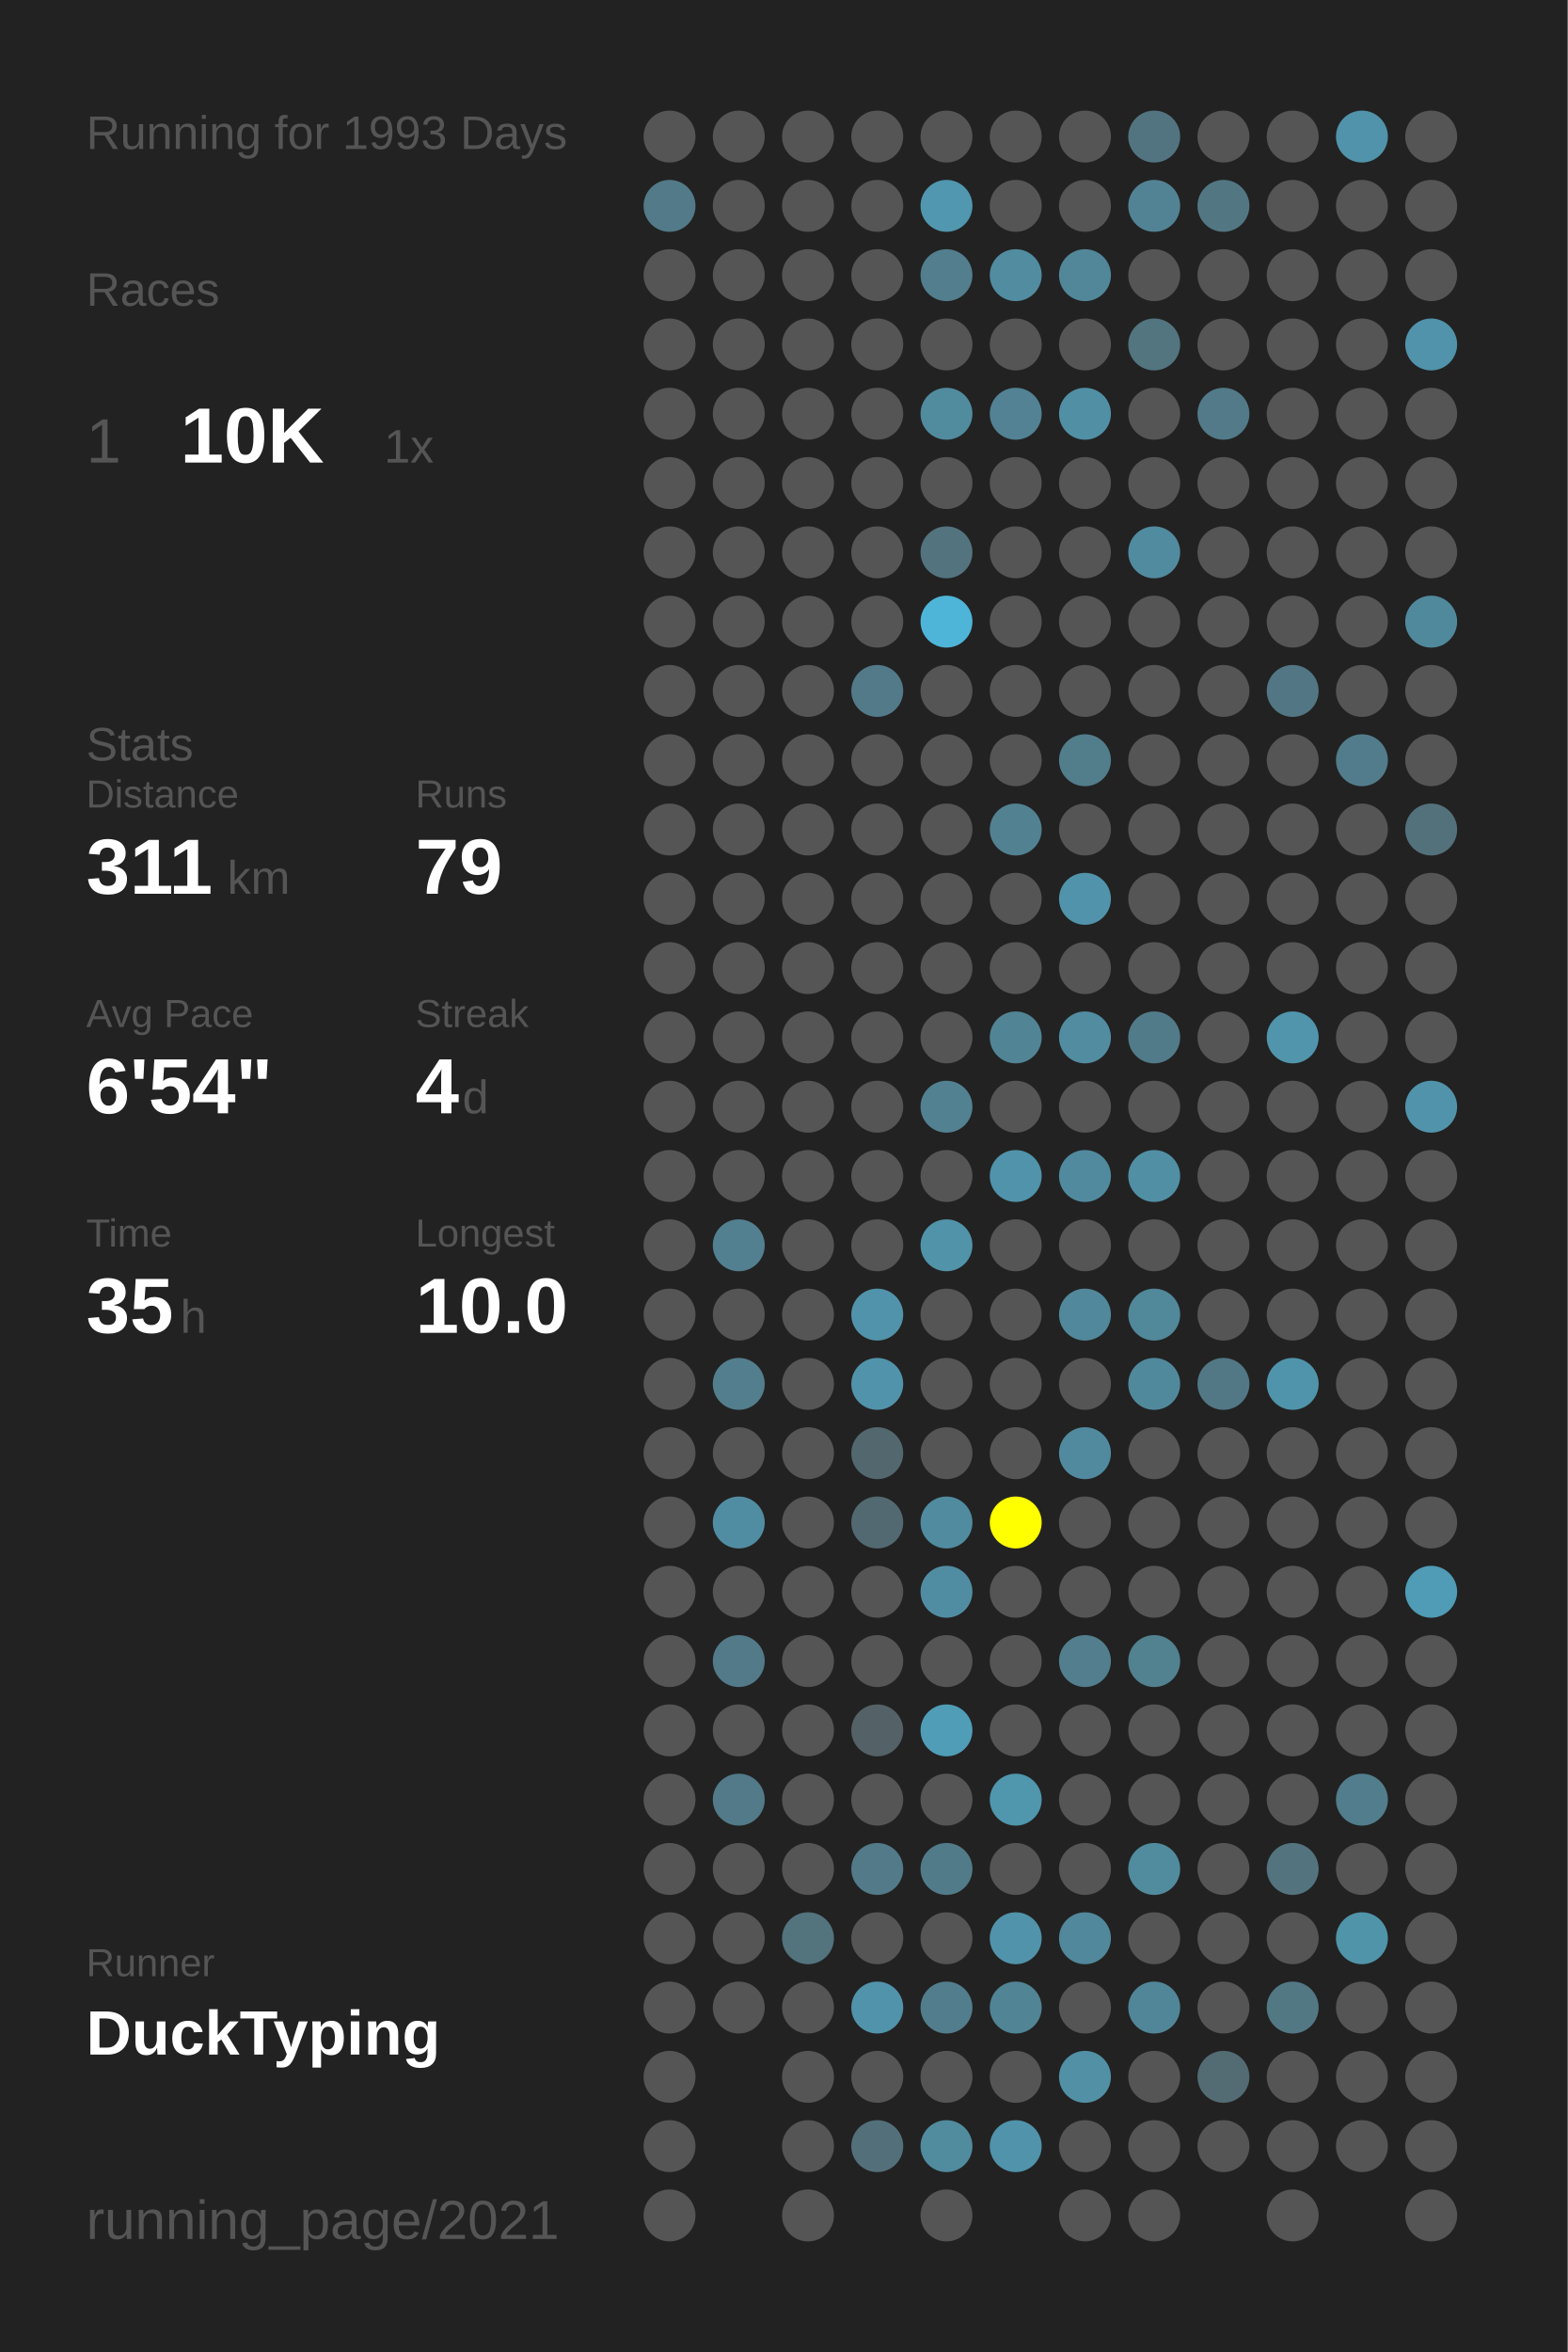
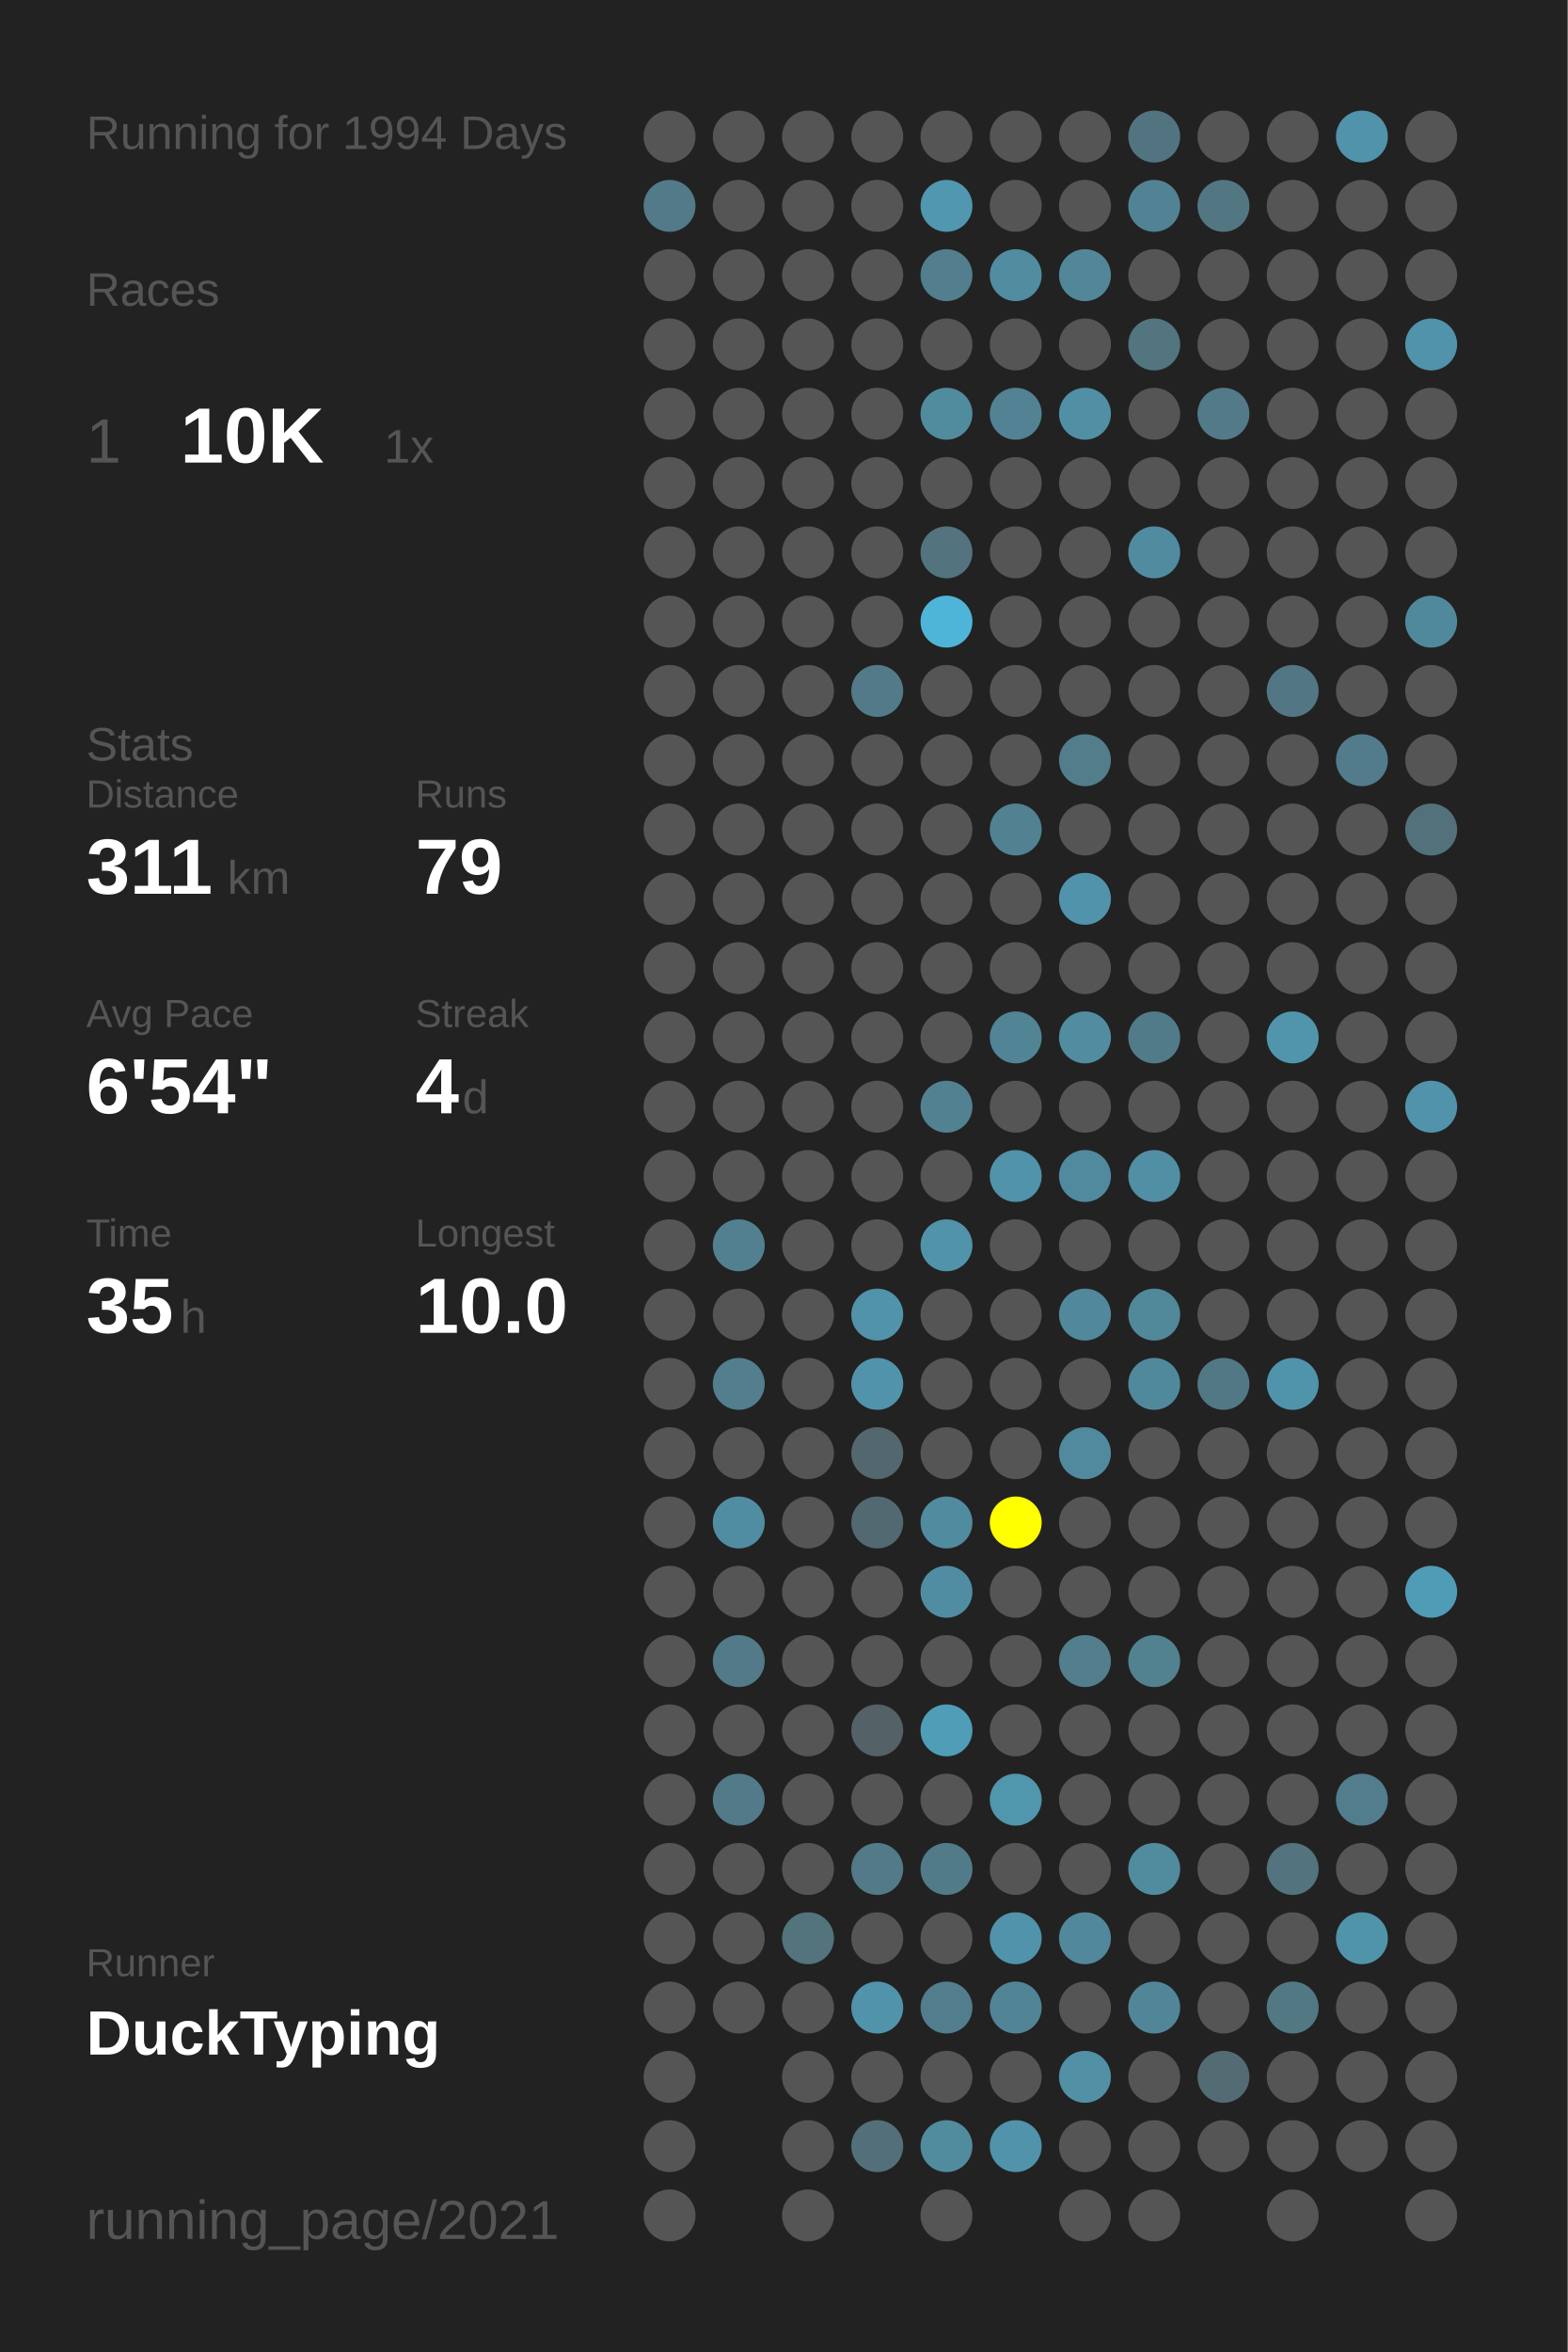
<svg xmlns="http://www.w3.org/2000/svg" baseProfile="full" height="300mm" version="1.1" viewBox="0,0,200,300" width="200mm">
  <defs />
  <rect fill="#222222" height="300" width="200" x="0" y="0" />
-   <text fill="#555555" style="font-size:6px; font-family:Arial;" x="11" y="19">Running for 1993 Days</text>
+   <text fill="#555555" style="font-size:6px; font-family:Arial;" x="11" y="19">Running for 1994 Days</text>
  <text fill="#555555" style="font-size:6px; font-family:Arial;" x="11" y="39">Races</text>
  <text fill="#555555" style="font-size:8px; font-family:Arial;" x="11" y="59">1</text>
  <text fill="#FFFFFF" style="font-size:10px; font-family:Arial; font-weight:bold;" x="23" y="59">10K</text>
  <text fill="#555555" style="font-size:6px; font-family:Arial;" x="49" y="59">1x</text>
  <text fill="#555555" style="font-size:6px; font-family:Arial;" x="11" y="97">Stats</text>
  <text fill="#555555" style="font-size:5px; font-family:Arial;" x="11" y="103">Distance</text>
  <text fill="#FFFFFF" style="font-size:10px; font-family:Arial; font-weight:bold;" x="11" y="114">311</text>
  <text fill="#555555" style="font-size:6px; font-family:Arial;" x="29" y="114">km</text>
  <text fill="#555555" style="font-size:5px; font-family:Arial;" x="53" y="103">Runs</text>
  <text fill="#FFFFFF" style="font-size:10px; font-family:Arial; font-weight:bold;" x="53" y="114">79</text>
  <text fill="#555555" style="font-size:5px; font-family:Arial;" x="11" y="131">Avg Pace</text>
  <text fill="#FFFFFF" style="font-size:10px; font-family:Arial; font-weight:bold;" x="11" y="142">6'54"</text>
  <text fill="#555555" style="font-size:5px; font-family:Arial;" x="53" y="131">Streak</text>
  <text fill="#FFFFFF" style="font-size:10px; font-family:Arial; font-weight:bold;" x="53" y="142">4</text>
  <text fill="#555555" style="font-size:6px; font-family:Arial;" x="59" y="142">d</text>
  <text fill="#555555" style="font-size:5px; font-family:Arial;" x="11" y="159">Time</text>
  <text fill="#FFFFFF" style="font-size:10px; font-family:Arial; font-weight:bold;" x="11" y="170">35</text>
  <text fill="#555555" style="font-size:6px; font-family:Arial;" x="23" y="170">h</text>
  <text fill="#555555" style="font-size:5px; font-family:Arial;" x="53" y="159">Longest</text>
  <text fill="#FFFFFF" style="font-size:10px; font-family:Arial; font-weight:bold;" x="53" y="170">10.0</text>
  <text fill="#555555" style="font-size:5px; font-family:Arial;" x="11" y="252.065">Runner</text>
  <text fill="#FFFFFF" style="font-size:8px; font-family:Arial; font-weight:bold;" x="11" y="262.065">DuckTyping</text>
  <text fill="#555555" style="font-size:7px; font-family:Arial;" x="11" y="285.581">running_page/2021</text>
  <circle cx="85.417" cy="17.419" fill="#555555" r="3.312" />
  <circle cx="85.417" cy="26.258" fill="#527a88" r="3.312" />
  <circle cx="85.417" cy="35.097" fill="#555555" r="3.312" />
  <circle cx="85.417" cy="43.935" fill="#555555" r="3.312" />
  <circle cx="85.417" cy="52.774" fill="#555555" r="3.312" />
  <circle cx="85.417" cy="61.613" fill="#555555" r="3.312" />
  <circle cx="85.417" cy="70.452" fill="#555555" r="3.312" />
  <circle cx="85.417" cy="79.29" fill="#555555" r="3.312" />
  <circle cx="85.417" cy="88.129" fill="#555555" r="3.312" />
  <circle cx="85.417" cy="96.968" fill="#555555" r="3.312" />
  <circle cx="85.417" cy="105.806" fill="#555555" r="3.312" />
  <circle cx="85.417" cy="114.645" fill="#555555" r="3.312" />
  <circle cx="85.417" cy="123.484" fill="#555555" r="3.312" />
  <circle cx="85.417" cy="132.323" fill="#555555" r="3.312" />
  <circle cx="85.417" cy="141.161" fill="#555555" r="3.312" />
  <circle cx="85.417" cy="150" fill="#555555" r="3.312" />
  <circle cx="85.417" cy="158.839" fill="#555555" r="3.312" />
  <circle cx="85.417" cy="167.677" fill="#555555" r="3.312" />
  <circle cx="85.417" cy="176.516" fill="#555555" r="3.312" />
  <circle cx="85.417" cy="185.355" fill="#555555" r="3.312" />
  <circle cx="85.417" cy="194.194" fill="#555555" r="3.312" />
  <circle cx="85.417" cy="203.032" fill="#555555" r="3.312" />
  <circle cx="85.417" cy="211.871" fill="#555555" r="3.312" />
  <circle cx="85.417" cy="220.71" fill="#555555" r="3.312" />
  <circle cx="85.417" cy="229.548" fill="#555555" r="3.312" />
  <circle cx="85.417" cy="238.387" fill="#555555" r="3.312" />
  <circle cx="85.417" cy="247.226" fill="#555555" r="3.312" />
  <circle cx="85.417" cy="256.065" fill="#555555" r="3.312" />
  <circle cx="85.417" cy="264.903" fill="#555555" r="3.312" />
  <circle cx="85.417" cy="273.742" fill="#555555" r="3.312" />
  <circle cx="85.417" cy="282.581" fill="#555555" r="3.312" />
  <circle cx="94.25" cy="17.419" fill="#555555" r="3.312" />
  <circle cx="94.25" cy="26.258" fill="#555555" r="3.312" />
  <circle cx="94.25" cy="35.097" fill="#555555" r="3.312" />
  <circle cx="94.25" cy="43.935" fill="#555555" r="3.312" />
  <circle cx="94.25" cy="52.774" fill="#555555" r="3.312" />
  <circle cx="94.25" cy="61.613" fill="#555555" r="3.312" />
  <circle cx="94.25" cy="70.452" fill="#555555" r="3.312" />
  <circle cx="94.25" cy="79.29" fill="#555555" r="3.312" />
  <circle cx="94.25" cy="88.129" fill="#555555" r="3.312" />
  <circle cx="94.25" cy="96.968" fill="#555555" r="3.312" />
  <circle cx="94.25" cy="105.806" fill="#555555" r="3.312" />
  <circle cx="94.25" cy="114.645" fill="#555555" r="3.312" />
  <circle cx="94.25" cy="123.484" fill="#555555" r="3.312" />
  <circle cx="94.25" cy="132.323" fill="#555555" r="3.312" />
  <circle cx="94.25" cy="141.161" fill="#555555" r="3.312" />
  <circle cx="94.25" cy="150" fill="#555555" r="3.312" />
  <circle cx="94.25" cy="158.839" fill="#528090" r="3.312" />
  <circle cx="94.25" cy="167.677" fill="#555555" r="3.312" />
  <circle cx="94.25" cy="176.516" fill="#527e8d" r="3.312" />
  <circle cx="94.25" cy="185.355" fill="#555555" r="3.312" />
  <circle cx="94.25" cy="194.194" fill="#518da2" r="3.312" />
  <circle cx="94.25" cy="203.032" fill="#555555" r="3.312" />
  <circle cx="94.25" cy="211.871" fill="#527a88" r="3.312" />
  <circle cx="94.25" cy="220.71" fill="#555555" r="3.312" />
  <circle cx="94.25" cy="229.548" fill="#527a88" r="3.312" />
  <circle cx="94.25" cy="238.387" fill="#555555" r="3.312" />
  <circle cx="94.25" cy="247.226" fill="#555555" r="3.312" />
  <circle cx="94.25" cy="256.065" fill="#555555" r="3.312" />
  <circle cx="103.083" cy="17.419" fill="#555555" r="3.312" />
  <circle cx="103.083" cy="26.258" fill="#555555" r="3.312" />
  <circle cx="103.083" cy="35.097" fill="#555555" r="3.312" />
  <circle cx="103.083" cy="43.935" fill="#555555" r="3.312" />
  <circle cx="103.083" cy="52.774" fill="#555555" r="3.312" />
  <circle cx="103.083" cy="61.613" fill="#555555" r="3.312" />
  <circle cx="103.083" cy="70.452" fill="#555555" r="3.312" />
  <circle cx="103.083" cy="79.29" fill="#555555" r="3.312" />
  <circle cx="103.083" cy="88.129" fill="#555555" r="3.312" />
  <circle cx="103.083" cy="96.968" fill="#555555" r="3.312" />
  <circle cx="103.083" cy="105.806" fill="#555555" r="3.312" />
  <circle cx="103.083" cy="114.645" fill="#555555" r="3.312" />
  <circle cx="103.083" cy="123.484" fill="#555555" r="3.312" />
  <circle cx="103.083" cy="132.323" fill="#555555" r="3.312" />
  <circle cx="103.083" cy="141.161" fill="#555555" r="3.312" />
  <circle cx="103.083" cy="150" fill="#555555" r="3.312" />
  <circle cx="103.083" cy="158.839" fill="#555555" r="3.312" />
  <circle cx="103.083" cy="167.677" fill="#555555" r="3.312" />
  <circle cx="103.083" cy="176.516" fill="#555555" r="3.312" />
  <circle cx="103.083" cy="185.355" fill="#555555" r="3.312" />
  <circle cx="103.083" cy="194.194" fill="#555555" r="3.312" />
  <circle cx="103.083" cy="203.032" fill="#555555" r="3.312" />
  <circle cx="103.083" cy="211.871" fill="#555555" r="3.312" />
  <circle cx="103.083" cy="220.71" fill="#555555" r="3.312" />
  <circle cx="103.083" cy="229.548" fill="#555555" r="3.312" />
  <circle cx="103.083" cy="238.387" fill="#555555" r="3.312" />
  <circle cx="103.083" cy="247.226" fill="#53737d" r="3.312" />
  <circle cx="103.083" cy="256.065" fill="#555555" r="3.312" />
  <circle cx="103.083" cy="264.903" fill="#555555" r="3.312" />
  <circle cx="103.083" cy="273.742" fill="#555555" r="3.312" />
  <circle cx="103.083" cy="282.581" fill="#555555" r="3.312" />
  <circle cx="111.917" cy="17.419" fill="#555555" r="3.312" />
  <circle cx="111.917" cy="26.258" fill="#555555" r="3.312" />
  <circle cx="111.917" cy="35.097" fill="#555555" r="3.312" />
  <circle cx="111.917" cy="43.935" fill="#555555" r="3.312" />
  <circle cx="111.917" cy="52.774" fill="#555555" r="3.312" />
  <circle cx="111.917" cy="61.613" fill="#555555" r="3.312" />
  <circle cx="111.917" cy="70.452" fill="#555555" r="3.312" />
  <circle cx="111.917" cy="79.29" fill="#555555" r="3.312" />
  <circle cx="111.917" cy="88.129" fill="#527a88" r="3.312" />
  <circle cx="111.917" cy="96.968" fill="#555555" r="3.312" />
  <circle cx="111.917" cy="105.806" fill="#555555" r="3.312" />
  <circle cx="111.917" cy="114.645" fill="#555555" r="3.312" />
  <circle cx="111.917" cy="123.484" fill="#555555" r="3.312" />
  <circle cx="111.917" cy="132.323" fill="#555555" r="3.312" />
  <circle cx="111.917" cy="141.161" fill="#555555" r="3.312" />
  <circle cx="111.917" cy="150" fill="#555555" r="3.312" />
  <circle cx="111.917" cy="158.839" fill="#555555" r="3.312" />
  <circle cx="111.917" cy="167.677" fill="#5193aa" r="3.312" />
  <circle cx="111.917" cy="176.516" fill="#5193aa" r="3.312" />
  <circle cx="111.917" cy="185.355" fill="#53676e" r="3.312" />
  <circle cx="111.917" cy="194.194" fill="#536971" r="3.312" />
  <circle cx="111.917" cy="203.032" fill="#555555" r="3.312" />
  <circle cx="111.917" cy="211.871" fill="#555555" r="3.312" />
  <circle cx="111.917" cy="220.71" fill="#546166" r="3.312" />
  <circle cx="111.917" cy="229.548" fill="#555555" r="3.312" />
  <circle cx="111.917" cy="238.387" fill="#527a88" r="3.312" />
  <circle cx="111.917" cy="247.226" fill="#555555" r="3.312" />
  <circle cx="111.917" cy="256.065" fill="#5193aa" r="3.312" />
  <circle cx="111.917" cy="264.903" fill="#555555" r="3.312" />
  <circle cx="111.917" cy="273.742" fill="#53707a" r="3.312" />
  <circle cx="120.75" cy="17.419" fill="#555555" r="3.312" />
  <circle cx="120.75" cy="26.258" fill="#5097af" r="3.312" />
  <circle cx="120.75" cy="35.097" fill="#527e8d" r="3.312" />
  <circle cx="120.75" cy="43.935" fill="#555555" r="3.312" />
  <circle cx="120.75" cy="52.774" fill="#518b9e" r="3.312" />
  <circle cx="120.75" cy="61.613" fill="#555555" r="3.312" />
  <circle cx="120.75" cy="70.452" fill="#53737e" r="3.312" />
  <circle cx="120.75" cy="79.29" fill="#4eb5d8" r="3.312" />
  <circle cx="120.75" cy="88.129" fill="#555555" r="3.312" />
  <circle cx="120.75" cy="96.968" fill="#555555" r="3.312" />
  <circle cx="120.75" cy="105.806" fill="#555555" r="3.312" />
  <circle cx="120.75" cy="114.645" fill="#555555" r="3.312" />
  <circle cx="120.75" cy="123.484" fill="#555555" r="3.312" />
  <circle cx="120.75" cy="132.323" fill="#555555" r="3.312" />
  <circle cx="120.75" cy="141.161" fill="#528191" r="3.312" />
  <circle cx="120.75" cy="150" fill="#555555" r="3.312" />
  <circle cx="120.75" cy="158.839" fill="#5193a9" r="3.312" />
  <circle cx="120.75" cy="167.677" fill="#555555" r="3.312" />
  <circle cx="120.75" cy="176.516" fill="#555555" r="3.312" />
  <circle cx="120.75" cy="185.355" fill="#555555" r="3.312" />
  <circle cx="120.75" cy="194.194" fill="#518b9f" r="3.312" />
  <circle cx="120.75" cy="203.032" fill="#518da2" r="3.312" />
  <circle cx="120.75" cy="211.871" fill="#555555" r="3.312" />
  <circle cx="120.75" cy="220.71" fill="#509db7" r="3.312" />
  <circle cx="120.75" cy="229.548" fill="#555555" r="3.312" />
  <circle cx="120.75" cy="238.387" fill="#527b89" r="3.312" />
  <circle cx="120.75" cy="247.226" fill="#555555" r="3.312" />
  <circle cx="120.75" cy="256.065" fill="#527d8c" r="3.312" />
  <circle cx="120.75" cy="264.903" fill="#555555" r="3.312" />
  <circle cx="120.75" cy="273.742" fill="#518b9e" r="3.312" />
  <circle cx="120.75" cy="282.581" fill="#555555" r="3.312" />
  <circle cx="129.583" cy="17.419" fill="#555555" r="3.312" />
  <circle cx="129.583" cy="26.258" fill="#555555" r="3.312" />
  <circle cx="129.583" cy="35.097" fill="#518ca0" r="3.312" />
  <circle cx="129.583" cy="43.935" fill="#555555" r="3.312" />
  <circle cx="129.583" cy="52.774" fill="#528293" r="3.312" />
  <circle cx="129.583" cy="61.613" fill="#555555" r="3.312" />
  <circle cx="129.583" cy="70.452" fill="#555555" r="3.312" />
  <circle cx="129.583" cy="79.29" fill="#555555" r="3.312" />
  <circle cx="129.583" cy="88.129" fill="#555555" r="3.312" />
  <circle cx="129.583" cy="96.968" fill="#555555" r="3.312" />
  <circle cx="129.583" cy="105.806" fill="#528191" r="3.312" />
  <circle cx="129.583" cy="114.645" fill="#555555" r="3.312" />
  <circle cx="129.583" cy="123.484" fill="#555555" r="3.312" />
  <circle cx="129.583" cy="132.323" fill="#518495" r="3.312" />
  <circle cx="129.583" cy="141.161" fill="#555555" r="3.312" />
  <circle cx="129.583" cy="150" fill="#5093aa" r="3.312" />
  <circle cx="129.583" cy="158.839" fill="#555555" r="3.312" />
  <circle cx="129.583" cy="167.677" fill="#555555" r="3.312" />
  <circle cx="129.583" cy="176.516" fill="#555555" r="3.312" />
  <circle cx="129.583" cy="185.355" fill="#555555" r="3.312" />
  <circle cx="129.583" cy="194.194" fill="#FFFF00" r="3.312" />
  <circle cx="129.583" cy="203.032" fill="#555555" r="3.312" />
  <circle cx="129.583" cy="211.871" fill="#555555" r="3.312" />
  <circle cx="129.583" cy="220.71" fill="#555555" r="3.312" />
  <circle cx="129.583" cy="229.548" fill="#5096ad" r="3.312" />
  <circle cx="129.583" cy="238.387" fill="#555555" r="3.312" />
  <circle cx="129.583" cy="247.226" fill="#5193aa" r="3.312" />
  <circle cx="129.583" cy="256.065" fill="#518495" r="3.312" />
  <circle cx="129.583" cy="264.903" fill="#555555" r="3.312" />
  <circle cx="129.583" cy="273.742" fill="#5093aa" r="3.312" />
  <circle cx="138.417" cy="17.419" fill="#555555" r="3.312" />
  <circle cx="138.417" cy="26.258" fill="#555555" r="3.312" />
  <circle cx="138.417" cy="35.097" fill="#518799" r="3.312" />
  <circle cx="138.417" cy="43.935" fill="#555555" r="3.312" />
  <circle cx="138.417" cy="52.774" fill="#518fa4" r="3.312" />
  <circle cx="138.417" cy="61.613" fill="#555555" r="3.312" />
  <circle cx="138.417" cy="70.452" fill="#555555" r="3.312" />
  <circle cx="138.417" cy="79.29" fill="#555555" r="3.312" />
  <circle cx="138.417" cy="88.129" fill="#555555" r="3.312" />
  <circle cx="138.417" cy="96.968" fill="#527d8b" r="3.312" />
  <circle cx="138.417" cy="105.806" fill="#555555" r="3.312" />
  <circle cx="138.417" cy="114.645" fill="#5193aa" r="3.312" />
  <circle cx="138.417" cy="123.484" fill="#555555" r="3.312" />
  <circle cx="138.417" cy="132.323" fill="#518ca1" r="3.312" />
  <circle cx="138.417" cy="141.161" fill="#555555" r="3.312" />
  <circle cx="138.417" cy="150" fill="#518a9e" r="3.312" />
  <circle cx="138.417" cy="158.839" fill="#555555" r="3.312" />
  <circle cx="138.417" cy="167.677" fill="#51889b" r="3.312" />
  <circle cx="138.417" cy="176.516" fill="#555555" r="3.312" />
  <circle cx="138.417" cy="185.355" fill="#518a9e" r="3.312" />
  <circle cx="138.417" cy="194.194" fill="#555555" r="3.312" />
  <circle cx="138.417" cy="203.032" fill="#555555" r="3.312" />
  <circle cx="138.417" cy="211.871" fill="#527e8d" r="3.312" />
  <circle cx="138.417" cy="220.71" fill="#555555" r="3.312" />
  <circle cx="138.417" cy="229.548" fill="#555555" r="3.312" />
  <circle cx="138.417" cy="238.387" fill="#555555" r="3.312" />
  <circle cx="138.417" cy="247.226" fill="#51889b" r="3.312" />
  <circle cx="138.417" cy="256.065" fill="#555555" r="3.312" />
  <circle cx="138.417" cy="264.903" fill="#5190a5" r="3.312" />
  <circle cx="138.417" cy="273.742" fill="#555555" r="3.312" />
  <circle cx="138.417" cy="282.581" fill="#555555" r="3.312" />
  <circle cx="147.25" cy="17.419" fill="#527480" r="3.312" />
  <circle cx="147.25" cy="26.258" fill="#528394" r="3.312" />
  <circle cx="147.25" cy="35.097" fill="#555555" r="3.312" />
  <circle cx="147.25" cy="43.935" fill="#527580" r="3.312" />
  <circle cx="147.25" cy="52.774" fill="#555555" r="3.312" />
  <circle cx="147.25" cy="61.613" fill="#555555" r="3.312" />
  <circle cx="147.25" cy="70.452" fill="#518b9f" r="3.312" />
  <circle cx="147.25" cy="79.29" fill="#555555" r="3.312" />
  <circle cx="147.25" cy="88.129" fill="#555555" r="3.312" />
  <circle cx="147.25" cy="96.968" fill="#555555" r="3.312" />
  <circle cx="147.25" cy="105.806" fill="#555555" r="3.312" />
  <circle cx="147.25" cy="114.645" fill="#555555" r="3.312" />
  <circle cx="147.25" cy="123.484" fill="#555555" r="3.312" />
  <circle cx="147.25" cy="132.323" fill="#527b89" r="3.312" />
  <circle cx="147.25" cy="141.161" fill="#555555" r="3.312" />
  <circle cx="147.25" cy="150" fill="#518fa4" r="3.312" />
  <circle cx="147.25" cy="158.839" fill="#555555" r="3.312" />
  <circle cx="147.25" cy="167.677" fill="#51889a" r="3.312" />
  <circle cx="147.25" cy="176.516" fill="#51899c" r="3.312" />
  <circle cx="147.25" cy="185.355" fill="#555555" r="3.312" />
  <circle cx="147.25" cy="194.194" fill="#555555" r="3.312" />
  <circle cx="147.25" cy="203.032" fill="#555555" r="3.312" />
  <circle cx="147.25" cy="211.871" fill="#528190" r="3.312" />
  <circle cx="147.25" cy="220.71" fill="#555555" r="3.312" />
  <circle cx="147.25" cy="229.548" fill="#555555" r="3.312" />
  <circle cx="147.25" cy="238.387" fill="#518b9e" r="3.312" />
  <circle cx="147.25" cy="247.226" fill="#555555" r="3.312" />
  <circle cx="147.25" cy="256.065" fill="#518698" r="3.312" />
  <circle cx="147.25" cy="264.903" fill="#555555" r="3.312" />
  <circle cx="147.25" cy="273.742" fill="#555555" r="3.312" />
  <circle cx="147.25" cy="282.581" fill="#555555" r="3.312" />
  <circle cx="156.083" cy="17.419" fill="#555555" r="3.312" />
  <circle cx="156.083" cy="26.258" fill="#527783" r="3.312" />
  <circle cx="156.083" cy="35.097" fill="#555555" r="3.312" />
  <circle cx="156.083" cy="43.935" fill="#555555" r="3.312" />
  <circle cx="156.083" cy="52.774" fill="#527a88" r="3.312" />
  <circle cx="156.083" cy="61.613" fill="#555555" r="3.312" />
  <circle cx="156.083" cy="70.452" fill="#555555" r="3.312" />
  <circle cx="156.083" cy="79.29" fill="#555555" r="3.312" />
  <circle cx="156.083" cy="88.129" fill="#555555" r="3.312" />
  <circle cx="156.083" cy="96.968" fill="#555555" r="3.312" />
  <circle cx="156.083" cy="105.806" fill="#555555" r="3.312" />
  <circle cx="156.083" cy="114.645" fill="#555555" r="3.312" />
  <circle cx="156.083" cy="123.484" fill="#555555" r="3.312" />
  <circle cx="156.083" cy="132.323" fill="#555555" r="3.312" />
  <circle cx="156.083" cy="141.161" fill="#555555" r="3.312" />
  <circle cx="156.083" cy="150" fill="#555555" r="3.312" />
  <circle cx="156.083" cy="158.839" fill="#555555" r="3.312" />
  <circle cx="156.083" cy="167.677" fill="#555555" r="3.312" />
  <circle cx="156.083" cy="176.516" fill="#527885" r="3.312" />
  <circle cx="156.083" cy="185.355" fill="#555555" r="3.312" />
  <circle cx="156.083" cy="194.194" fill="#555555" r="3.312" />
  <circle cx="156.083" cy="203.032" fill="#555555" r="3.312" />
  <circle cx="156.083" cy="211.871" fill="#555555" r="3.312" />
  <circle cx="156.083" cy="220.71" fill="#555555" r="3.312" />
  <circle cx="156.083" cy="229.548" fill="#555555" r="3.312" />
  <circle cx="156.083" cy="238.387" fill="#555555" r="3.312" />
  <circle cx="156.083" cy="247.226" fill="#555555" r="3.312" />
  <circle cx="156.083" cy="256.065" fill="#555555" r="3.312" />
  <circle cx="156.083" cy="264.903" fill="#536b72" r="3.312" />
  <circle cx="156.083" cy="273.742" fill="#555555" r="3.312" />
  <circle cx="164.917" cy="17.419" fill="#555555" r="3.312" />
  <circle cx="164.917" cy="26.258" fill="#555555" r="3.312" />
  <circle cx="164.917" cy="35.097" fill="#555555" r="3.312" />
  <circle cx="164.917" cy="43.935" fill="#555555" r="3.312" />
  <circle cx="164.917" cy="52.774" fill="#555555" r="3.312" />
  <circle cx="164.917" cy="61.613" fill="#555555" r="3.312" />
  <circle cx="164.917" cy="70.452" fill="#555555" r="3.312" />
  <circle cx="164.917" cy="79.29" fill="#555555" r="3.312" />
  <circle cx="164.917" cy="88.129" fill="#527683" r="3.312" />
  <circle cx="164.917" cy="96.968" fill="#555555" r="3.312" />
  <circle cx="164.917" cy="105.806" fill="#555555" r="3.312" />
  <circle cx="164.917" cy="114.645" fill="#555555" r="3.312" />
  <circle cx="164.917" cy="123.484" fill="#555555" r="3.312" />
  <circle cx="164.917" cy="132.323" fill="#5095ac" r="3.312" />
  <circle cx="164.917" cy="141.161" fill="#555555" r="3.312" />
  <circle cx="164.917" cy="150" fill="#555555" r="3.312" />
  <circle cx="164.917" cy="158.839" fill="#555555" r="3.312" />
  <circle cx="164.917" cy="167.677" fill="#555555" r="3.312" />
  <circle cx="164.917" cy="176.516" fill="#5094ab" r="3.312" />
  <circle cx="164.917" cy="185.355" fill="#555555" r="3.312" />
  <circle cx="164.917" cy="194.194" fill="#555555" r="3.312" />
  <circle cx="164.917" cy="203.032" fill="#555555" r="3.312" />
  <circle cx="164.917" cy="211.871" fill="#555555" r="3.312" />
  <circle cx="164.917" cy="220.71" fill="#555555" r="3.312" />
  <circle cx="164.917" cy="229.548" fill="#555555" r="3.312" />
  <circle cx="164.917" cy="238.387" fill="#53737e" r="3.312" />
  <circle cx="164.917" cy="247.226" fill="#555555" r="3.312" />
  <circle cx="164.917" cy="256.065" fill="#527884" r="3.312" />
  <circle cx="164.917" cy="264.903" fill="#555555" r="3.312" />
  <circle cx="164.917" cy="273.742" fill="#555555" r="3.312" />
  <circle cx="164.917" cy="282.581" fill="#555555" r="3.312" />
  <circle cx="173.75" cy="17.419" fill="#5093aa" r="3.312" />
  <circle cx="173.75" cy="26.258" fill="#555555" r="3.312" />
  <circle cx="173.75" cy="35.097" fill="#555555" r="3.312" />
  <circle cx="173.75" cy="43.935" fill="#555555" r="3.312" />
  <circle cx="173.75" cy="52.774" fill="#555555" r="3.312" />
  <circle cx="173.75" cy="61.613" fill="#555555" r="3.312" />
  <circle cx="173.75" cy="70.452" fill="#555555" r="3.312" />
  <circle cx="173.75" cy="79.29" fill="#555555" r="3.312" />
  <circle cx="173.75" cy="88.129" fill="#555555" r="3.312" />
  <circle cx="173.75" cy="96.968" fill="#527c8b" r="3.312" />
  <circle cx="173.75" cy="105.806" fill="#555555" r="3.312" />
  <circle cx="173.75" cy="114.645" fill="#555555" r="3.312" />
  <circle cx="173.75" cy="123.484" fill="#555555" r="3.312" />
  <circle cx="173.75" cy="132.323" fill="#555555" r="3.312" />
  <circle cx="173.75" cy="141.161" fill="#555555" r="3.312" />
  <circle cx="173.75" cy="150" fill="#555555" r="3.312" />
  <circle cx="173.75" cy="158.839" fill="#555555" r="3.312" />
  <circle cx="173.75" cy="167.677" fill="#555555" r="3.312" />
  <circle cx="173.75" cy="176.516" fill="#555555" r="3.312" />
  <circle cx="173.75" cy="185.355" fill="#555555" r="3.312" />
  <circle cx="173.75" cy="194.194" fill="#555555" r="3.312" />
  <circle cx="173.75" cy="203.032" fill="#555555" r="3.312" />
  <circle cx="173.75" cy="211.871" fill="#555555" r="3.312" />
  <circle cx="173.75" cy="220.71" fill="#555555" r="3.312" />
  <circle cx="173.75" cy="229.548" fill="#527d8c" r="3.312" />
  <circle cx="173.75" cy="238.387" fill="#555555" r="3.312" />
  <circle cx="173.75" cy="247.226" fill="#5094aa" r="3.312" />
  <circle cx="173.75" cy="256.065" fill="#555555" r="3.312" />
  <circle cx="173.75" cy="264.903" fill="#555555" r="3.312" />
  <circle cx="173.75" cy="273.742" fill="#555555" r="3.312" />
  <circle cx="182.583" cy="17.419" fill="#555555" r="3.312" />
  <circle cx="182.583" cy="26.258" fill="#555555" r="3.312" />
  <circle cx="182.583" cy="35.097" fill="#555555" r="3.312" />
  <circle cx="182.583" cy="43.935" fill="#5093aa" r="3.312" />
  <circle cx="182.583" cy="52.774" fill="#555555" r="3.312" />
  <circle cx="182.583" cy="61.613" fill="#555555" r="3.312" />
  <circle cx="182.583" cy="70.452" fill="#555555" r="3.312" />
  <circle cx="182.583" cy="79.29" fill="#51899c" r="3.312" />
  <circle cx="182.583" cy="88.129" fill="#555555" r="3.312" />
  <circle cx="182.583" cy="96.968" fill="#555555" r="3.312" />
  <circle cx="182.583" cy="105.806" fill="#53717b" r="3.312" />
  <circle cx="182.583" cy="114.645" fill="#555555" r="3.312" />
  <circle cx="182.583" cy="123.484" fill="#555555" r="3.312" />
  <circle cx="182.583" cy="132.323" fill="#555555" r="3.312" />
  <circle cx="182.583" cy="141.161" fill="#5193aa" r="3.312" />
  <circle cx="182.583" cy="150" fill="#555555" r="3.312" />
  <circle cx="182.583" cy="158.839" fill="#555555" r="3.312" />
  <circle cx="182.583" cy="167.677" fill="#555555" r="3.312" />
  <circle cx="182.583" cy="176.516" fill="#555555" r="3.312" />
  <circle cx="182.583" cy="185.355" fill="#555555" r="3.312" />
  <circle cx="182.583" cy="194.194" fill="#555555" r="3.312" />
  <circle cx="182.583" cy="203.032" fill="#509bb5" r="3.312" />
  <circle cx="182.583" cy="211.871" fill="#555555" r="3.312" />
  <circle cx="182.583" cy="220.71" fill="#555555" r="3.312" />
  <circle cx="182.583" cy="229.548" fill="#555555" r="3.312" />
  <circle cx="182.583" cy="238.387" fill="#555555" r="3.312" />
  <circle cx="182.583" cy="247.226" fill="#555555" r="3.312" />
  <circle cx="182.583" cy="256.065" fill="#555555" r="3.312" />
  <circle cx="182.583" cy="264.903" fill="#555555" r="3.312" />
  <circle cx="182.583" cy="273.742" fill="#555555" r="3.312" />
  <circle cx="182.583" cy="282.581" fill="#555555" r="3.312" />
</svg>
